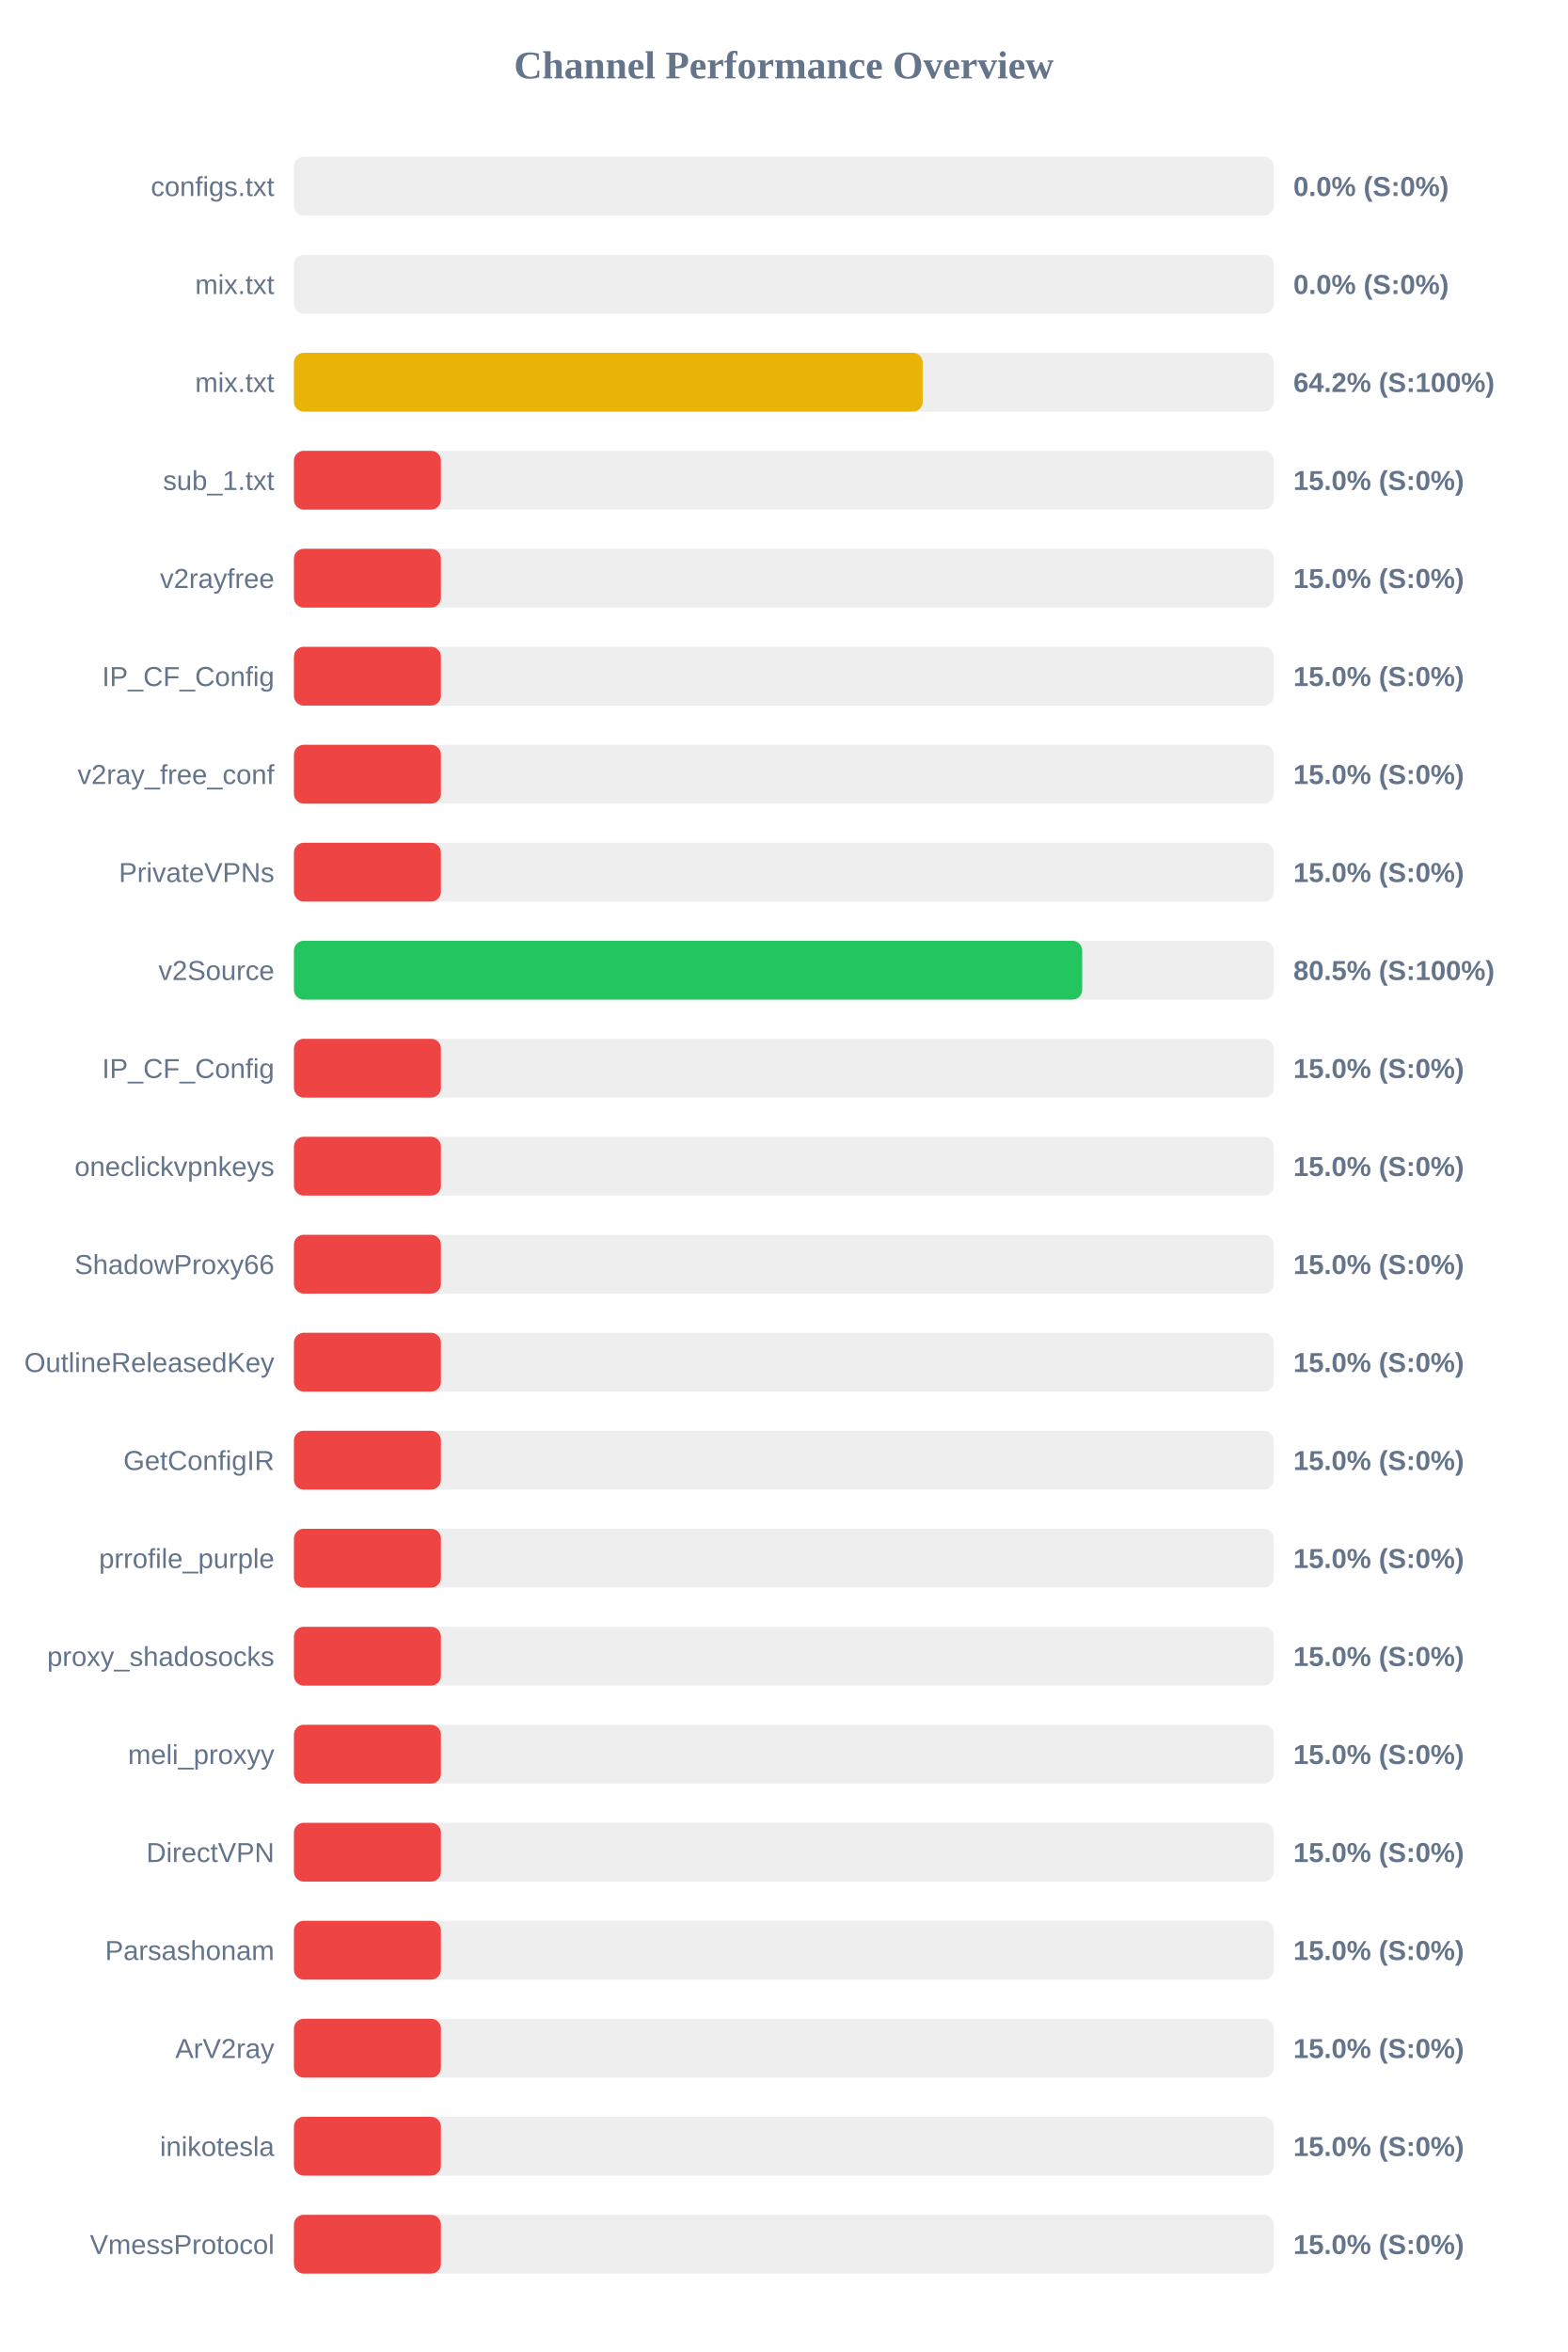
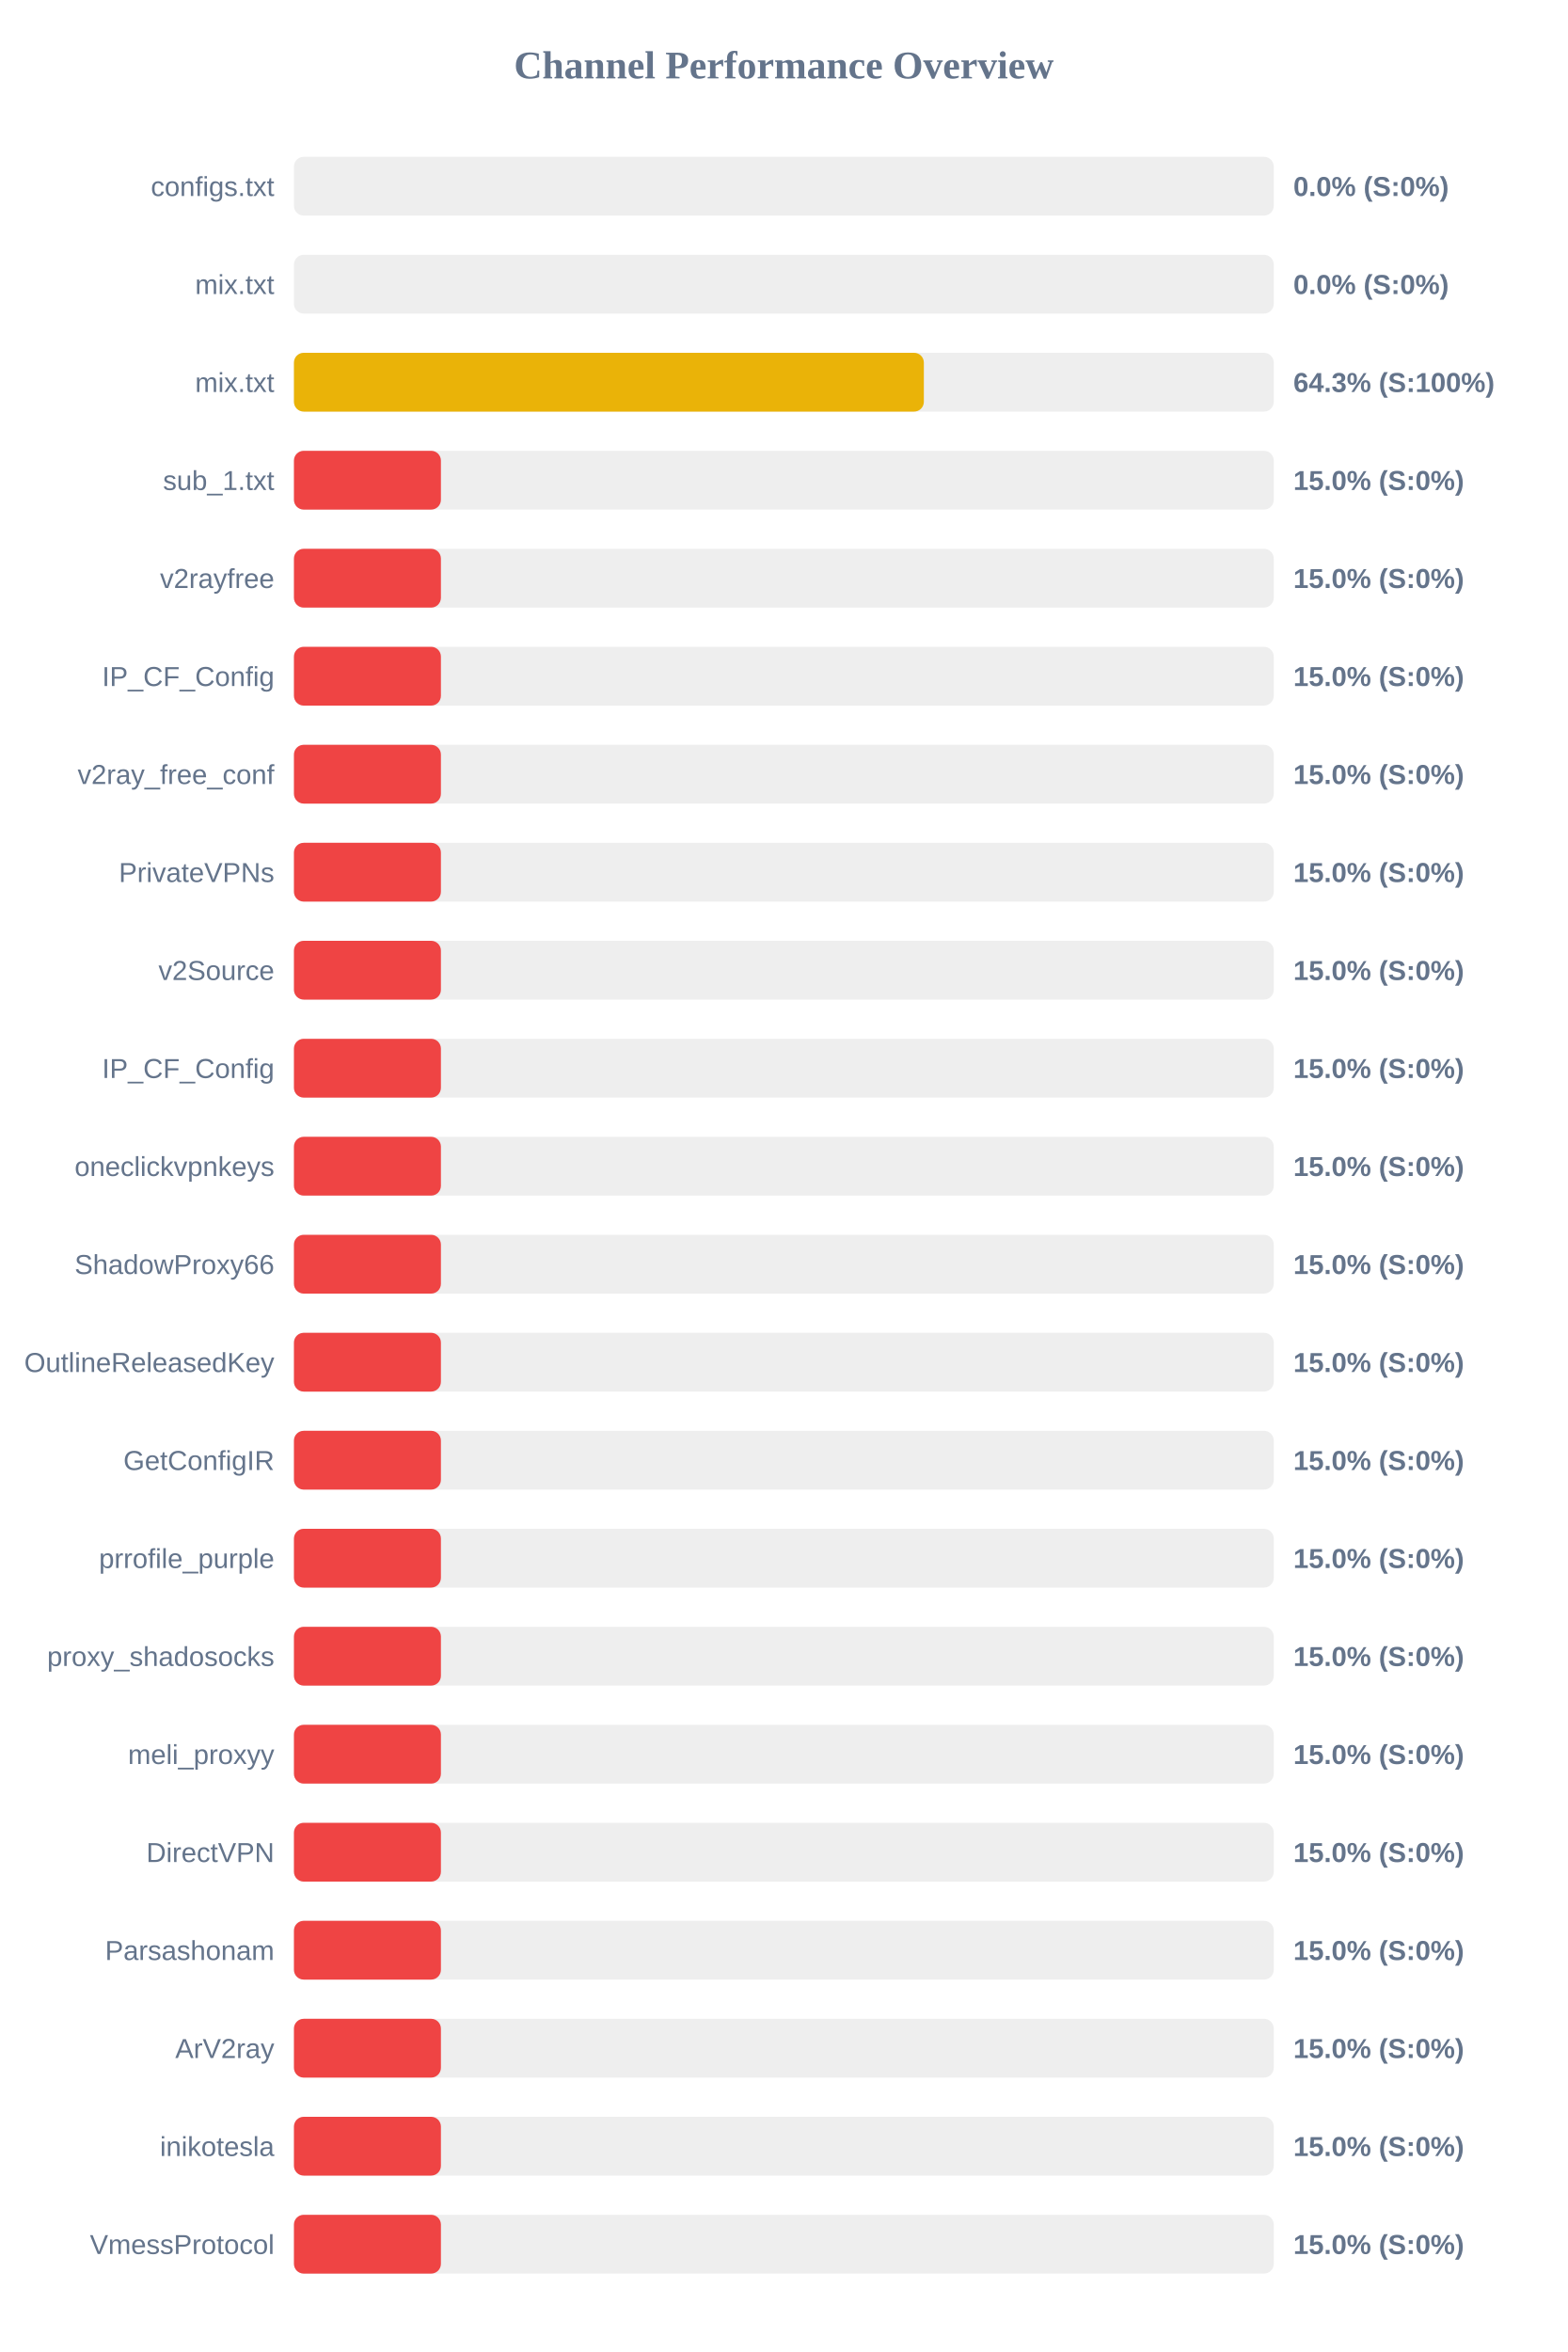
<svg xmlns="http://www.w3.org/2000/svg" width="800" height="1200" version="1.1">
  <style>
        .row { font: 14px Arial; fill: #64748b; }
        .score { font: bold 14px Arial; fill: #64748b; }
    </style>
  <text x="400" y="40" text-anchor="middle" font-size="20px" font-weight="bold" fill="#64748b">Channel Performance Overview</text>
  <rect x="150" y="80" width="500" height="30" fill="#eee" rx="5" />
  <rect x="150" y="80" width="0.0" height="30" fill="#ef4444" rx="5" />
  <text x="140" y="100" text-anchor="end" class="row">configs.txt</text>
  <text x="660" y="100" text-anchor="start" class="score">0.0% (S:0%)</text>
  <rect x="150" y="130" width="500" height="30" fill="#eee" rx="5" />
  <rect x="150" y="130" width="0.0" height="30" fill="#ef4444" rx="5" />
  <text x="140" y="150" text-anchor="end" class="row">mix.txt</text>
  <text x="660" y="150" text-anchor="start" class="score">0.0% (S:0%)</text>
  <rect x="150" y="180" width="500" height="30" fill="#eee" rx="5" />
-   <rect x="150" y="180" width="320.85" height="30" fill="#eab308" rx="5" />
+   <rect x="150" y="180" width="321.45" height="30" fill="#eab308" rx="5" />
  <text x="140" y="200" text-anchor="end" class="row">mix.txt</text>
-   <text x="660" y="200" text-anchor="start" class="score">64.2% (S:100%)</text>
+   <text x="660" y="200" text-anchor="start" class="score">64.3% (S:100%)</text>
  <rect x="150" y="230" width="500" height="30" fill="#eee" rx="5" />
  <rect x="150" y="230" width="75.0" height="30" fill="#ef4444" rx="5" />
  <text x="140" y="250" text-anchor="end" class="row">sub_1.txt</text>
  <text x="660" y="250" text-anchor="start" class="score">15.0% (S:0%)</text>
  <rect x="150" y="280" width="500" height="30" fill="#eee" rx="5" />
  <rect x="150" y="280" width="75.0" height="30" fill="#ef4444" rx="5" />
  <text x="140" y="300" text-anchor="end" class="row">v2rayfree</text>
  <text x="660" y="300" text-anchor="start" class="score">15.0% (S:0%)</text>
  <rect x="150" y="330" width="500" height="30" fill="#eee" rx="5" />
  <rect x="150" y="330" width="75.0" height="30" fill="#ef4444" rx="5" />
  <text x="140" y="350" text-anchor="end" class="row">IP_CF_Config</text>
  <text x="660" y="350" text-anchor="start" class="score">15.0% (S:0%)</text>
  <rect x="150" y="380" width="500" height="30" fill="#eee" rx="5" />
  <rect x="150" y="380" width="75.0" height="30" fill="#ef4444" rx="5" />
  <text x="140" y="400" text-anchor="end" class="row">v2ray_free_conf</text>
  <text x="660" y="400" text-anchor="start" class="score">15.0% (S:0%)</text>
  <rect x="150" y="430" width="500" height="30" fill="#eee" rx="5" />
  <rect x="150" y="430" width="75.0" height="30" fill="#ef4444" rx="5" />
  <text x="140" y="450" text-anchor="end" class="row">PrivateVPNs</text>
  <text x="660" y="450" text-anchor="start" class="score">15.0% (S:0%)</text>
  <rect x="150" y="480" width="500" height="30" fill="#eee" rx="5" />
-   <rect x="150" y="480" width="402.25" height="30" fill="#22c55e" rx="5" />
+   <rect x="150" y="480" width="75.0" height="30" fill="#ef4444" rx="5" />
  <text x="140" y="500" text-anchor="end" class="row">v2Source</text>
-   <text x="660" y="500" text-anchor="start" class="score">80.5% (S:100%)</text>
+   <text x="660" y="500" text-anchor="start" class="score">15.0% (S:0%)</text>
  <rect x="150" y="530" width="500" height="30" fill="#eee" rx="5" />
  <rect x="150" y="530" width="75.0" height="30" fill="#ef4444" rx="5" />
  <text x="140" y="550" text-anchor="end" class="row">IP_CF_Config</text>
  <text x="660" y="550" text-anchor="start" class="score">15.0% (S:0%)</text>
  <rect x="150" y="580" width="500" height="30" fill="#eee" rx="5" />
  <rect x="150" y="580" width="75.0" height="30" fill="#ef4444" rx="5" />
  <text x="140" y="600" text-anchor="end" class="row">oneclickvpnkeys</text>
  <text x="660" y="600" text-anchor="start" class="score">15.0% (S:0%)</text>
  <rect x="150" y="630" width="500" height="30" fill="#eee" rx="5" />
  <rect x="150" y="630" width="75.0" height="30" fill="#ef4444" rx="5" />
  <text x="140" y="650" text-anchor="end" class="row">ShadowProxy66</text>
  <text x="660" y="650" text-anchor="start" class="score">15.0% (S:0%)</text>
  <rect x="150" y="680" width="500" height="30" fill="#eee" rx="5" />
  <rect x="150" y="680" width="75.0" height="30" fill="#ef4444" rx="5" />
  <text x="140" y="700" text-anchor="end" class="row">OutlineReleasedKey</text>
  <text x="660" y="700" text-anchor="start" class="score">15.0% (S:0%)</text>
  <rect x="150" y="730" width="500" height="30" fill="#eee" rx="5" />
  <rect x="150" y="730" width="75.0" height="30" fill="#ef4444" rx="5" />
  <text x="140" y="750" text-anchor="end" class="row">GetConfigIR</text>
  <text x="660" y="750" text-anchor="start" class="score">15.0% (S:0%)</text>
  <rect x="150" y="780" width="500" height="30" fill="#eee" rx="5" />
  <rect x="150" y="780" width="75.0" height="30" fill="#ef4444" rx="5" />
  <text x="140" y="800" text-anchor="end" class="row">prrofile_purple</text>
  <text x="660" y="800" text-anchor="start" class="score">15.0% (S:0%)</text>
  <rect x="150" y="830" width="500" height="30" fill="#eee" rx="5" />
  <rect x="150" y="830" width="75.0" height="30" fill="#ef4444" rx="5" />
  <text x="140" y="850" text-anchor="end" class="row">proxy_shadosocks</text>
  <text x="660" y="850" text-anchor="start" class="score">15.0% (S:0%)</text>
  <rect x="150" y="880" width="500" height="30" fill="#eee" rx="5" />
  <rect x="150" y="880" width="75.0" height="30" fill="#ef4444" rx="5" />
  <text x="140" y="900" text-anchor="end" class="row">meli_proxyy</text>
  <text x="660" y="900" text-anchor="start" class="score">15.0% (S:0%)</text>
  <rect x="150" y="930" width="500" height="30" fill="#eee" rx="5" />
  <rect x="150" y="930" width="75.0" height="30" fill="#ef4444" rx="5" />
  <text x="140" y="950" text-anchor="end" class="row">DirectVPN</text>
  <text x="660" y="950" text-anchor="start" class="score">15.0% (S:0%)</text>
  <rect x="150" y="980" width="500" height="30" fill="#eee" rx="5" />
  <rect x="150" y="980" width="75.0" height="30" fill="#ef4444" rx="5" />
  <text x="140" y="1000" text-anchor="end" class="row">Parsashonam</text>
  <text x="660" y="1000" text-anchor="start" class="score">15.0% (S:0%)</text>
  <rect x="150" y="1030" width="500" height="30" fill="#eee" rx="5" />
  <rect x="150" y="1030" width="75.0" height="30" fill="#ef4444" rx="5" />
  <text x="140" y="1050" text-anchor="end" class="row">ArV2ray</text>
  <text x="660" y="1050" text-anchor="start" class="score">15.0% (S:0%)</text>
  <rect x="150" y="1080" width="500" height="30" fill="#eee" rx="5" />
  <rect x="150" y="1080" width="75.0" height="30" fill="#ef4444" rx="5" />
  <text x="140" y="1100" text-anchor="end" class="row">inikotesla</text>
  <text x="660" y="1100" text-anchor="start" class="score">15.0% (S:0%)</text>
  <rect x="150" y="1130" width="500" height="30" fill="#eee" rx="5" />
  <rect x="150" y="1130" width="75.0" height="30" fill="#ef4444" rx="5" />
  <text x="140" y="1150" text-anchor="end" class="row">VmessProtocol</text>
  <text x="660" y="1150" text-anchor="start" class="score">15.0% (S:0%)</text>
</svg>
